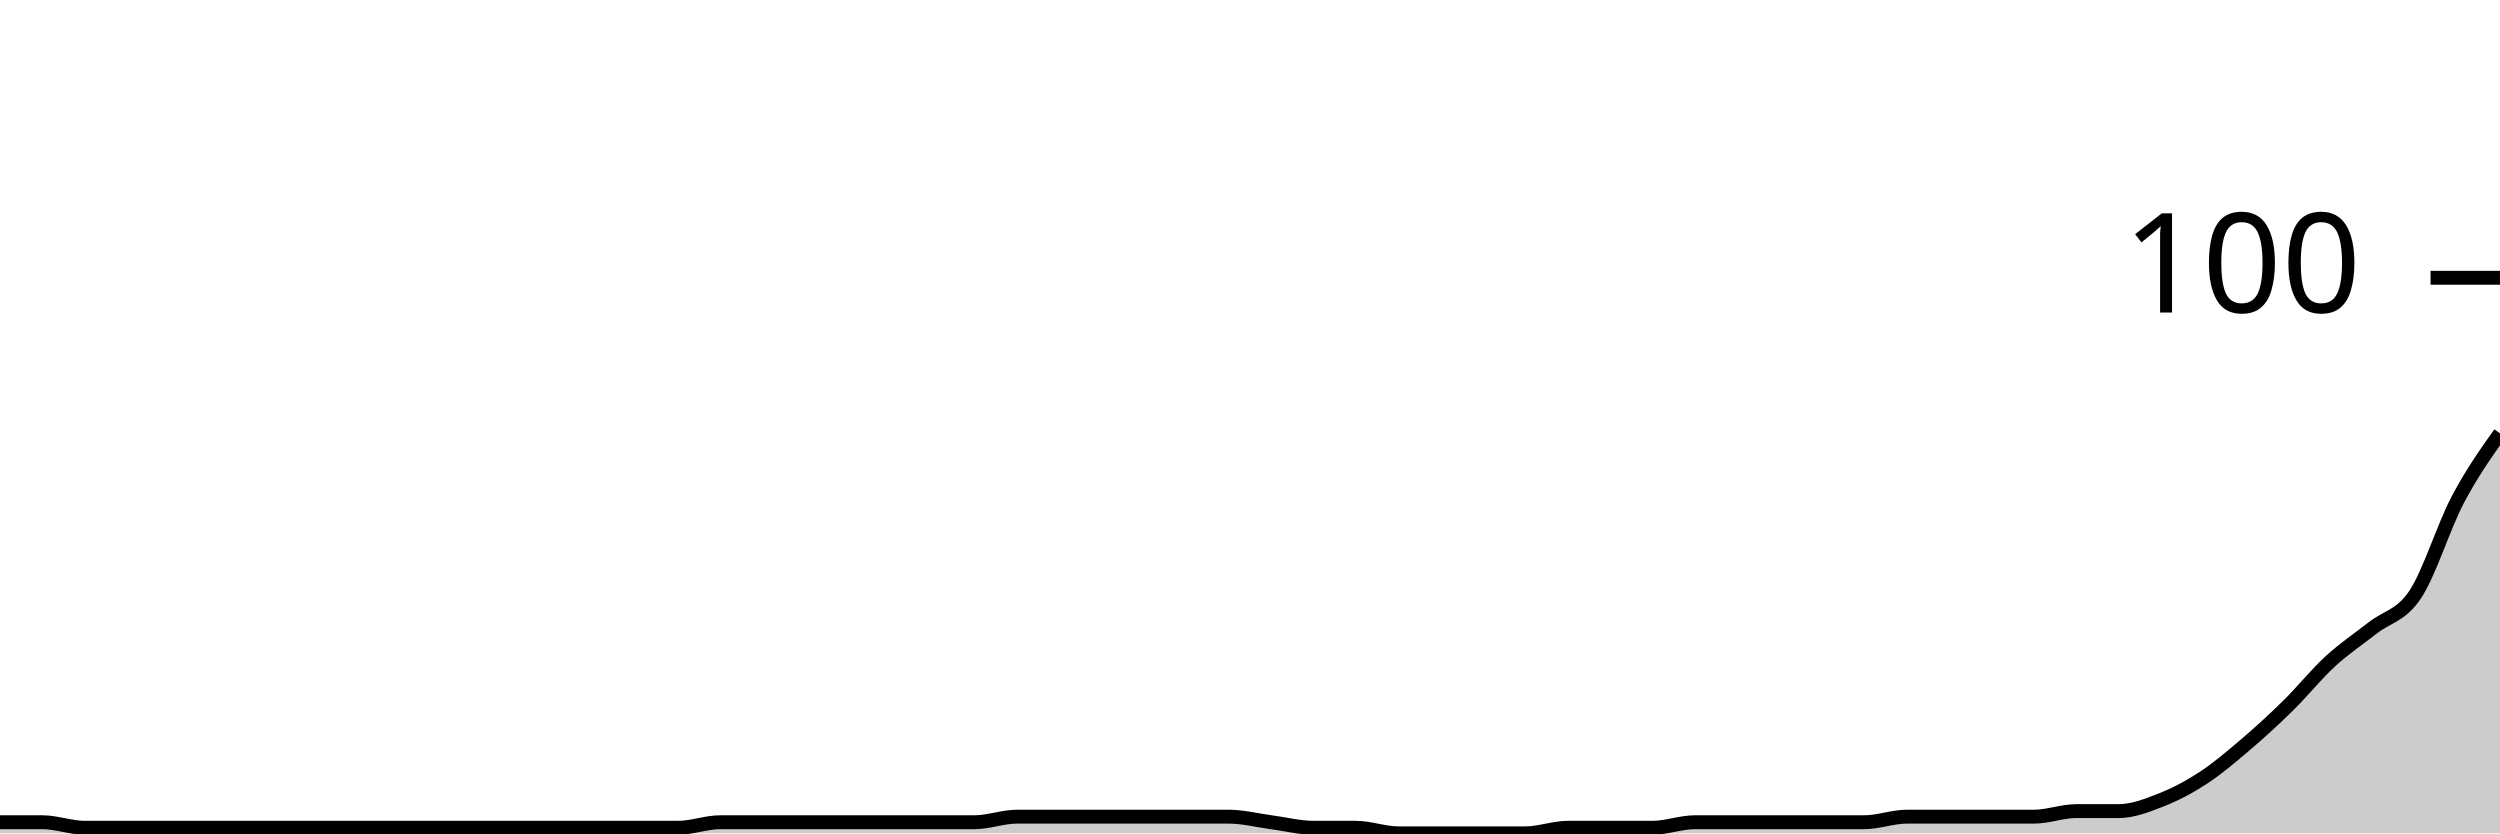
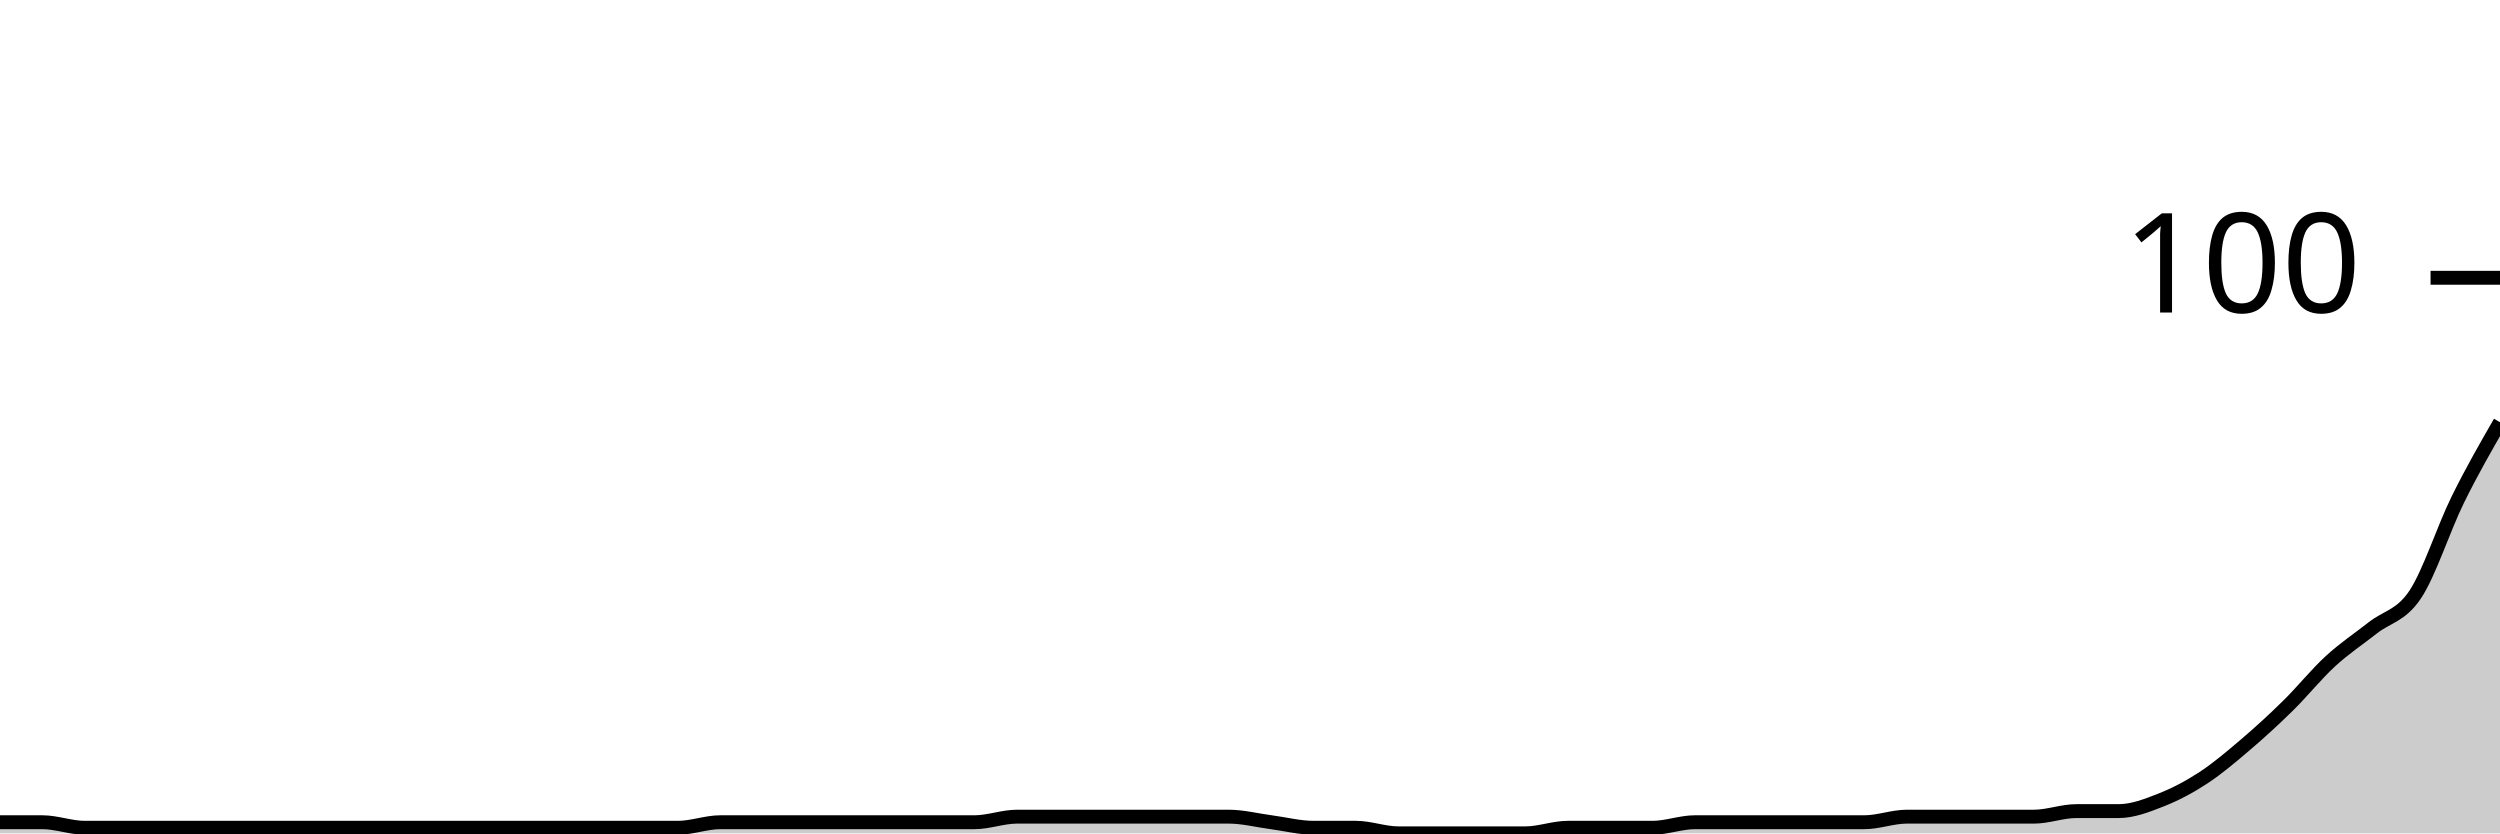
<svg xmlns="http://www.w3.org/2000/svg" viewBox="0 0 180 60">
  <g transform="translate(0,20)">
-     <path class="area" fill="rgba(0, 0, 0, 0.2)" d="M0,39.2C1.017,39.2,2.034,39.2,3.051,39.2C4.068,39.2,5.085,39.6,6.102,39.6C7.119,39.6,8.136,39.6,9.153,39.6C10.169,39.6,11.186,39.6,12.203,39.6C13.22,39.6,14.237,39.6,15.254,39.6C16.271,39.6,17.288,39.6,18.305,39.6C19.322,39.6,20.339,39.6,21.356,39.6C22.373,39.6,23.39,39.6,24.407,39.6C25.424,39.6,26.441,39.6,27.458,39.6C28.475,39.6,29.492,39.6,30.508,39.6C31.525,39.6,32.542,39.6,33.559,39.6C34.576,39.6,35.593,39.6,36.61,39.6C37.627,39.6,38.644,39.6,39.661,39.6C40.678,39.6,41.695,39.6,42.712,39.6C43.729,39.6,44.746,39.6,45.763,39.6C46.78,39.6,47.797,39.6,48.814,39.6C49.831,39.6,50.847,39.2,51.864,39.2C52.881,39.2,53.898,39.2,54.915,39.2C55.932,39.2,56.949,39.2,57.966,39.2C58.983,39.2,60,39.2,61.017,39.2C62.034,39.2,63.051,39.2,64.068,39.2C65.085,39.2,66.102,39.2,67.119,39.2C68.136,39.2,69.153,39.2,70.169,39.2C71.186,39.2,72.203,38.8,73.22,38.8C74.237,38.8,75.254,38.8,76.271,38.8C77.288,38.8,78.305,38.8,79.322,38.8C80.339,38.8,81.356,38.8,82.373,38.8C83.39,38.8,84.407,38.8,85.424,38.8C86.441,38.8,87.458,38.8,88.475,38.8C89.492,38.8,90.508,39.067,91.525,39.2C92.542,39.333,93.559,39.6,94.576,39.6C95.593,39.6,96.61,39.6,97.627,39.6C98.644,39.6,99.661,40,100.678,40C101.695,40,102.712,40,103.729,40C104.746,40,105.763,40,106.78,40C107.797,40,108.814,40,109.831,40C110.847,40,111.864,39.6,112.881,39.6C113.898,39.6,114.915,39.6,115.932,39.6C116.949,39.6,117.966,39.6,118.983,39.6C120,39.6,121.017,39.2,122.034,39.2C123.051,39.2,124.068,39.2,125.085,39.2C126.102,39.2,127.119,39.2,128.136,39.2C129.153,39.2,130.169,39.2,131.186,39.2C132.203,39.2,133.22,39.2,134.237,39.2C135.254,39.2,136.271,38.8,137.288,38.8C138.305,38.8,139.322,38.8,140.339,38.8C141.356,38.8,142.373,38.8,143.39,38.8C144.407,38.8,145.424,38.8,146.441,38.8C147.458,38.8,148.475,38.4,149.492,38.4C150.508,38.4,151.525,38.4,152.542,38.4C153.559,38.4,154.576,38,155.593,37.6C156.61,37.2,157.627,36.667,158.644,36C159.661,35.333,160.678,34.467,161.695,33.6C162.712,32.733,163.729,31.8,164.746,30.8C165.763,29.8,166.78,28.533,167.797,27.6C168.814,26.667,169.831,26,170.847,25.2C171.864,24.4,172.881,24.333,173.898,22.8C174.915,21.267,175.932,17.933,176.949,16C177.966,14.067,178.983,12.633,180,11.2L180,40C178.983,40,177.966,40,176.949,40C175.932,40,174.915,40,173.898,40C172.881,40,171.864,40,170.847,40C169.831,40,168.814,40,167.797,40C166.78,40,165.763,40,164.746,40C163.729,40,162.712,40,161.695,40C160.678,40,159.661,40,158.644,40C157.627,40,156.61,40,155.593,40C154.576,40,153.559,40,152.542,40C151.525,40,150.508,40,149.492,40C148.475,40,147.458,40,146.441,40C145.424,40,144.407,40,143.39,40C142.373,40,141.356,40,140.339,40C139.322,40,138.305,40,137.288,40C136.271,40,135.254,40,134.237,40C133.22,40,132.203,40,131.186,40C130.169,40,129.153,40,128.136,40C127.119,40,126.102,40,125.085,40C124.068,40,123.051,40,122.034,40C121.017,40,120,40,118.983,40C117.966,40,116.949,40,115.932,40C114.915,40,113.898,40,112.881,40C111.864,40,110.847,40,109.831,40C108.814,40,107.797,40,106.78,40C105.763,40,104.746,40,103.729,40C102.712,40,101.695,40,100.678,40C99.661,40,98.644,40,97.627,40C96.61,40,95.593,40,94.576,40C93.559,40,92.542,40,91.525,40C90.508,40,89.492,40,88.475,40C87.458,40,86.441,40,85.424,40C84.407,40,83.39,40,82.373,40C81.356,40,80.339,40,79.322,40C78.305,40,77.288,40,76.271,40C75.254,40,74.237,40,73.22,40C72.203,40,71.186,40,70.169,40C69.153,40,68.136,40,67.119,40C66.102,40,65.085,40,64.068,40C63.051,40,62.034,40,61.017,40C60,40,58.983,40,57.966,40C56.949,40,55.932,40,54.915,40C53.898,40,52.881,40,51.864,40C50.847,40,49.831,40,48.814,40C47.797,40,46.78,40,45.763,40C44.746,40,43.729,40,42.712,40C41.695,40,40.678,40,39.661,40C38.644,40,37.627,40,36.61,40C35.593,40,34.576,40,33.559,40C32.542,40,31.525,40,30.508,40C29.492,40,28.475,40,27.458,40C26.441,40,25.424,40,24.407,40C23.39,40,22.373,40,21.356,40C20.339,40,19.322,40,18.305,40C17.288,40,16.271,40,15.254,40C14.237,40,13.22,40,12.203,40C11.186,40,10.169,40,9.153,40C8.136,40,7.119,40,6.102,40C5.085,40,4.068,40,3.051,40C2.034,40,1.017,40,0,40Z" />
-     <path class="line" stroke="black" fill="none" d="M0,39.2C1.017,39.2,2.034,39.2,3.051,39.2C4.068,39.2,5.085,39.6,6.102,39.6C7.119,39.6,8.136,39.6,9.153,39.6C10.169,39.6,11.186,39.6,12.203,39.6C13.22,39.6,14.237,39.6,15.254,39.6C16.271,39.6,17.288,39.6,18.305,39.6C19.322,39.6,20.339,39.6,21.356,39.6C22.373,39.6,23.39,39.6,24.407,39.6C25.424,39.6,26.441,39.6,27.458,39.6C28.475,39.6,29.492,39.6,30.508,39.6C31.525,39.6,32.542,39.6,33.559,39.6C34.576,39.6,35.593,39.6,36.61,39.6C37.627,39.6,38.644,39.6,39.661,39.6C40.678,39.6,41.695,39.6,42.712,39.6C43.729,39.6,44.746,39.6,45.763,39.6C46.78,39.6,47.797,39.6,48.814,39.6C49.831,39.6,50.847,39.2,51.864,39.2C52.881,39.2,53.898,39.2,54.915,39.2C55.932,39.2,56.949,39.2,57.966,39.2C58.983,39.2,60,39.2,61.017,39.2C62.034,39.2,63.051,39.2,64.068,39.2C65.085,39.2,66.102,39.2,67.119,39.2C68.136,39.2,69.153,39.2,70.169,39.2C71.186,39.2,72.203,38.8,73.22,38.8C74.237,38.8,75.254,38.8,76.271,38.8C77.288,38.8,78.305,38.8,79.322,38.8C80.339,38.8,81.356,38.8,82.373,38.8C83.39,38.8,84.407,38.8,85.424,38.8C86.441,38.8,87.458,38.8,88.475,38.8C89.492,38.8,90.508,39.067,91.525,39.2C92.542,39.333,93.559,39.6,94.576,39.6C95.593,39.6,96.61,39.6,97.627,39.6C98.644,39.6,99.661,40,100.678,40C101.695,40,102.712,40,103.729,40C104.746,40,105.763,40,106.78,40C107.797,40,108.814,40,109.831,40C110.847,40,111.864,39.6,112.881,39.6C113.898,39.6,114.915,39.6,115.932,39.6C116.949,39.6,117.966,39.6,118.983,39.6C120,39.6,121.017,39.2,122.034,39.2C123.051,39.2,124.068,39.2,125.085,39.2C126.102,39.2,127.119,39.2,128.136,39.2C129.153,39.2,130.169,39.2,131.186,39.2C132.203,39.2,133.22,39.2,134.237,39.2C135.254,39.2,136.271,38.8,137.288,38.8C138.305,38.8,139.322,38.8,140.339,38.8C141.356,38.8,142.373,38.8,143.39,38.8C144.407,38.8,145.424,38.8,146.441,38.8C147.458,38.8,148.475,38.4,149.492,38.4C150.508,38.4,151.525,38.4,152.542,38.4C153.559,38.4,154.576,38,155.593,37.6C156.61,37.2,157.627,36.667,158.644,36C159.661,35.333,160.678,34.467,161.695,33.6C162.712,32.733,163.729,31.8,164.746,30.8C165.763,29.8,166.78,28.533,167.797,27.6C168.814,26.667,169.831,26,170.847,25.2C171.864,24.4,172.881,24.333,173.898,22.8C174.915,21.267,175.932,17.933,176.949,16C177.966,14.067,178.983,12.633,180,11.2" />
+     <path class="area" fill="rgba(0, 0, 0, 0.2)" d="M0,39.2C1.017,39.2,2.034,39.2,3.051,39.2C4.068,39.2,5.085,39.6,6.102,39.6C7.119,39.6,8.136,39.6,9.153,39.6C10.169,39.6,11.186,39.6,12.203,39.6C13.22,39.6,14.237,39.6,15.254,39.6C16.271,39.6,17.288,39.6,18.305,39.6C19.322,39.6,20.339,39.6,21.356,39.6C22.373,39.6,23.39,39.6,24.407,39.6C25.424,39.6,26.441,39.6,27.458,39.6C28.475,39.6,29.492,39.6,30.508,39.6C31.525,39.6,32.542,39.6,33.559,39.6C34.576,39.6,35.593,39.6,36.61,39.6C37.627,39.6,38.644,39.6,39.661,39.6C40.678,39.6,41.695,39.6,42.712,39.6C43.729,39.6,44.746,39.6,45.763,39.6C46.78,39.6,47.797,39.6,48.814,39.6C49.831,39.6,50.847,39.2,51.864,39.2C52.881,39.2,53.898,39.2,54.915,39.2C55.932,39.2,56.949,39.2,57.966,39.2C58.983,39.2,60,39.2,61.017,39.2C62.034,39.2,63.051,39.2,64.068,39.2C65.085,39.2,66.102,39.2,67.119,39.2C68.136,39.2,69.153,39.2,70.169,39.2C71.186,39.2,72.203,38.8,73.22,38.8C74.237,38.8,75.254,38.8,76.271,38.8C77.288,38.8,78.305,38.8,79.322,38.8C80.339,38.8,81.356,38.8,82.373,38.8C83.39,38.8,84.407,38.8,85.424,38.8C86.441,38.8,87.458,38.8,88.475,38.8C89.492,38.8,90.508,39.067,91.525,39.2C92.542,39.333,93.559,39.6,94.576,39.6C95.593,39.6,96.61,39.6,97.627,39.6C98.644,39.6,99.661,40,100.678,40C101.695,40,102.712,40,103.729,40C104.746,40,105.763,40,106.78,40C107.797,40,108.814,40,109.831,40C110.847,40,111.864,39.6,112.881,39.6C113.898,39.6,114.915,39.6,115.932,39.6C116.949,39.6,117.966,39.6,118.983,39.6C120,39.6,121.017,39.2,122.034,39.2C123.051,39.2,124.068,39.2,125.085,39.2C126.102,39.2,127.119,39.2,128.136,39.2C129.153,39.2,130.169,39.2,131.186,39.2C132.203,39.2,133.22,39.2,134.237,39.2C135.254,39.2,136.271,38.8,137.288,38.8C138.305,38.8,139.322,38.8,140.339,38.8C141.356,38.8,142.373,38.8,143.39,38.8C144.407,38.8,145.424,38.8,146.441,38.8C147.458,38.8,148.475,38.4,149.492,38.4C150.508,38.4,151.525,38.4,152.542,38.4C153.559,38.4,154.576,38,155.593,37.6C156.61,37.2,157.627,36.667,158.644,36C159.661,35.333,160.678,34.467,161.695,33.6C162.712,32.733,163.729,31.8,164.746,30.8C165.763,29.8,166.78,28.533,167.797,27.6C168.814,26.667,169.831,26,170.847,25.2C171.864,24.4,172.881,24.333,173.898,22.8C174.915,21.267,175.932,18.067,176.949,16C177.966,13.933,178.983,12.167,180,10.4L180,40C178.983,40,177.966,40,176.949,40C175.932,40,174.915,40,173.898,40C172.881,40,171.864,40,170.847,40C169.831,40,168.814,40,167.797,40C166.78,40,165.763,40,164.746,40C163.729,40,162.712,40,161.695,40C160.678,40,159.661,40,158.644,40C157.627,40,156.61,40,155.593,40C154.576,40,153.559,40,152.542,40C151.525,40,150.508,40,149.492,40C148.475,40,147.458,40,146.441,40C145.424,40,144.407,40,143.39,40C142.373,40,141.356,40,140.339,40C139.322,40,138.305,40,137.288,40C136.271,40,135.254,40,134.237,40C133.22,40,132.203,40,131.186,40C130.169,40,129.153,40,128.136,40C127.119,40,126.102,40,125.085,40C124.068,40,123.051,40,122.034,40C121.017,40,120,40,118.983,40C117.966,40,116.949,40,115.932,40C114.915,40,113.898,40,112.881,40C111.864,40,110.847,40,109.831,40C108.814,40,107.797,40,106.78,40C105.763,40,104.746,40,103.729,40C102.712,40,101.695,40,100.678,40C99.661,40,98.644,40,97.627,40C96.61,40,95.593,40,94.576,40C93.559,40,92.542,40,91.525,40C90.508,40,89.492,40,88.475,40C87.458,40,86.441,40,85.424,40C84.407,40,83.39,40,82.373,40C81.356,40,80.339,40,79.322,40C78.305,40,77.288,40,76.271,40C75.254,40,74.237,40,73.22,40C72.203,40,71.186,40,70.169,40C69.153,40,68.136,40,67.119,40C66.102,40,65.085,40,64.068,40C63.051,40,62.034,40,61.017,40C60,40,58.983,40,57.966,40C56.949,40,55.932,40,54.915,40C53.898,40,52.881,40,51.864,40C50.847,40,49.831,40,48.814,40C47.797,40,46.78,40,45.763,40C44.746,40,43.729,40,42.712,40C41.695,40,40.678,40,39.661,40C38.644,40,37.627,40,36.61,40C35.593,40,34.576,40,33.559,40C32.542,40,31.525,40,30.508,40C29.492,40,28.475,40,27.458,40C26.441,40,25.424,40,24.407,40C23.39,40,22.373,40,21.356,40C20.339,40,19.322,40,18.305,40C17.288,40,16.271,40,15.254,40C14.237,40,13.22,40,12.203,40C11.186,40,10.169,40,9.153,40C8.136,40,7.119,40,6.102,40C5.085,40,4.068,40,3.051,40C2.034,40,1.017,40,0,40Z" />
+     <path class="line" stroke="black" fill="none" d="M0,39.2C1.017,39.2,2.034,39.2,3.051,39.2C4.068,39.2,5.085,39.6,6.102,39.6C7.119,39.6,8.136,39.6,9.153,39.6C10.169,39.6,11.186,39.6,12.203,39.6C13.22,39.6,14.237,39.6,15.254,39.6C16.271,39.6,17.288,39.6,18.305,39.6C19.322,39.6,20.339,39.6,21.356,39.6C22.373,39.6,23.39,39.6,24.407,39.6C25.424,39.6,26.441,39.6,27.458,39.6C28.475,39.6,29.492,39.6,30.508,39.6C31.525,39.6,32.542,39.6,33.559,39.6C34.576,39.6,35.593,39.6,36.61,39.6C37.627,39.6,38.644,39.6,39.661,39.6C40.678,39.6,41.695,39.6,42.712,39.6C43.729,39.6,44.746,39.6,45.763,39.6C46.78,39.6,47.797,39.6,48.814,39.6C49.831,39.6,50.847,39.2,51.864,39.2C52.881,39.2,53.898,39.2,54.915,39.2C55.932,39.2,56.949,39.2,57.966,39.2C58.983,39.2,60,39.2,61.017,39.2C62.034,39.2,63.051,39.2,64.068,39.2C65.085,39.2,66.102,39.2,67.119,39.2C68.136,39.2,69.153,39.2,70.169,39.2C71.186,39.2,72.203,38.8,73.22,38.8C74.237,38.8,75.254,38.8,76.271,38.8C77.288,38.8,78.305,38.8,79.322,38.8C80.339,38.8,81.356,38.8,82.373,38.8C83.39,38.8,84.407,38.8,85.424,38.8C86.441,38.8,87.458,38.8,88.475,38.8C89.492,38.8,90.508,39.067,91.525,39.2C92.542,39.333,93.559,39.6,94.576,39.6C95.593,39.6,96.61,39.6,97.627,39.6C98.644,39.6,99.661,40,100.678,40C101.695,40,102.712,40,103.729,40C104.746,40,105.763,40,106.78,40C107.797,40,108.814,40,109.831,40C110.847,40,111.864,39.6,112.881,39.6C113.898,39.6,114.915,39.6,115.932,39.6C116.949,39.6,117.966,39.6,118.983,39.6C120,39.6,121.017,39.2,122.034,39.2C123.051,39.2,124.068,39.2,125.085,39.2C126.102,39.2,127.119,39.2,128.136,39.2C129.153,39.2,130.169,39.2,131.186,39.2C132.203,39.2,133.22,39.2,134.237,39.2C135.254,39.2,136.271,38.8,137.288,38.8C138.305,38.8,139.322,38.8,140.339,38.8C141.356,38.8,142.373,38.8,143.39,38.8C144.407,38.8,145.424,38.8,146.441,38.8C147.458,38.8,148.475,38.4,149.492,38.4C150.508,38.4,151.525,38.4,152.542,38.4C153.559,38.4,154.576,38,155.593,37.6C156.61,37.2,157.627,36.667,158.644,36C159.661,35.333,160.678,34.467,161.695,33.6C162.712,32.733,163.729,31.8,164.746,30.8C165.763,29.8,166.78,28.533,167.797,27.6C168.814,26.667,169.831,26,170.847,25.2C171.864,24.4,172.881,24.333,173.898,22.8C174.915,21.267,175.932,18.067,176.949,16C177.966,13.933,178.983,12.167,180,10.4" />
    <path class="axis-ceiling" stroke-width="1" stroke="black" fill="none" d="M175,0L180,0" />
    <text class="axis-ceiling-label" font-family="sans-serif" text-anchor="end" font-size="10px" x="170" y="2.5">100</text>
  </g>
</svg>
